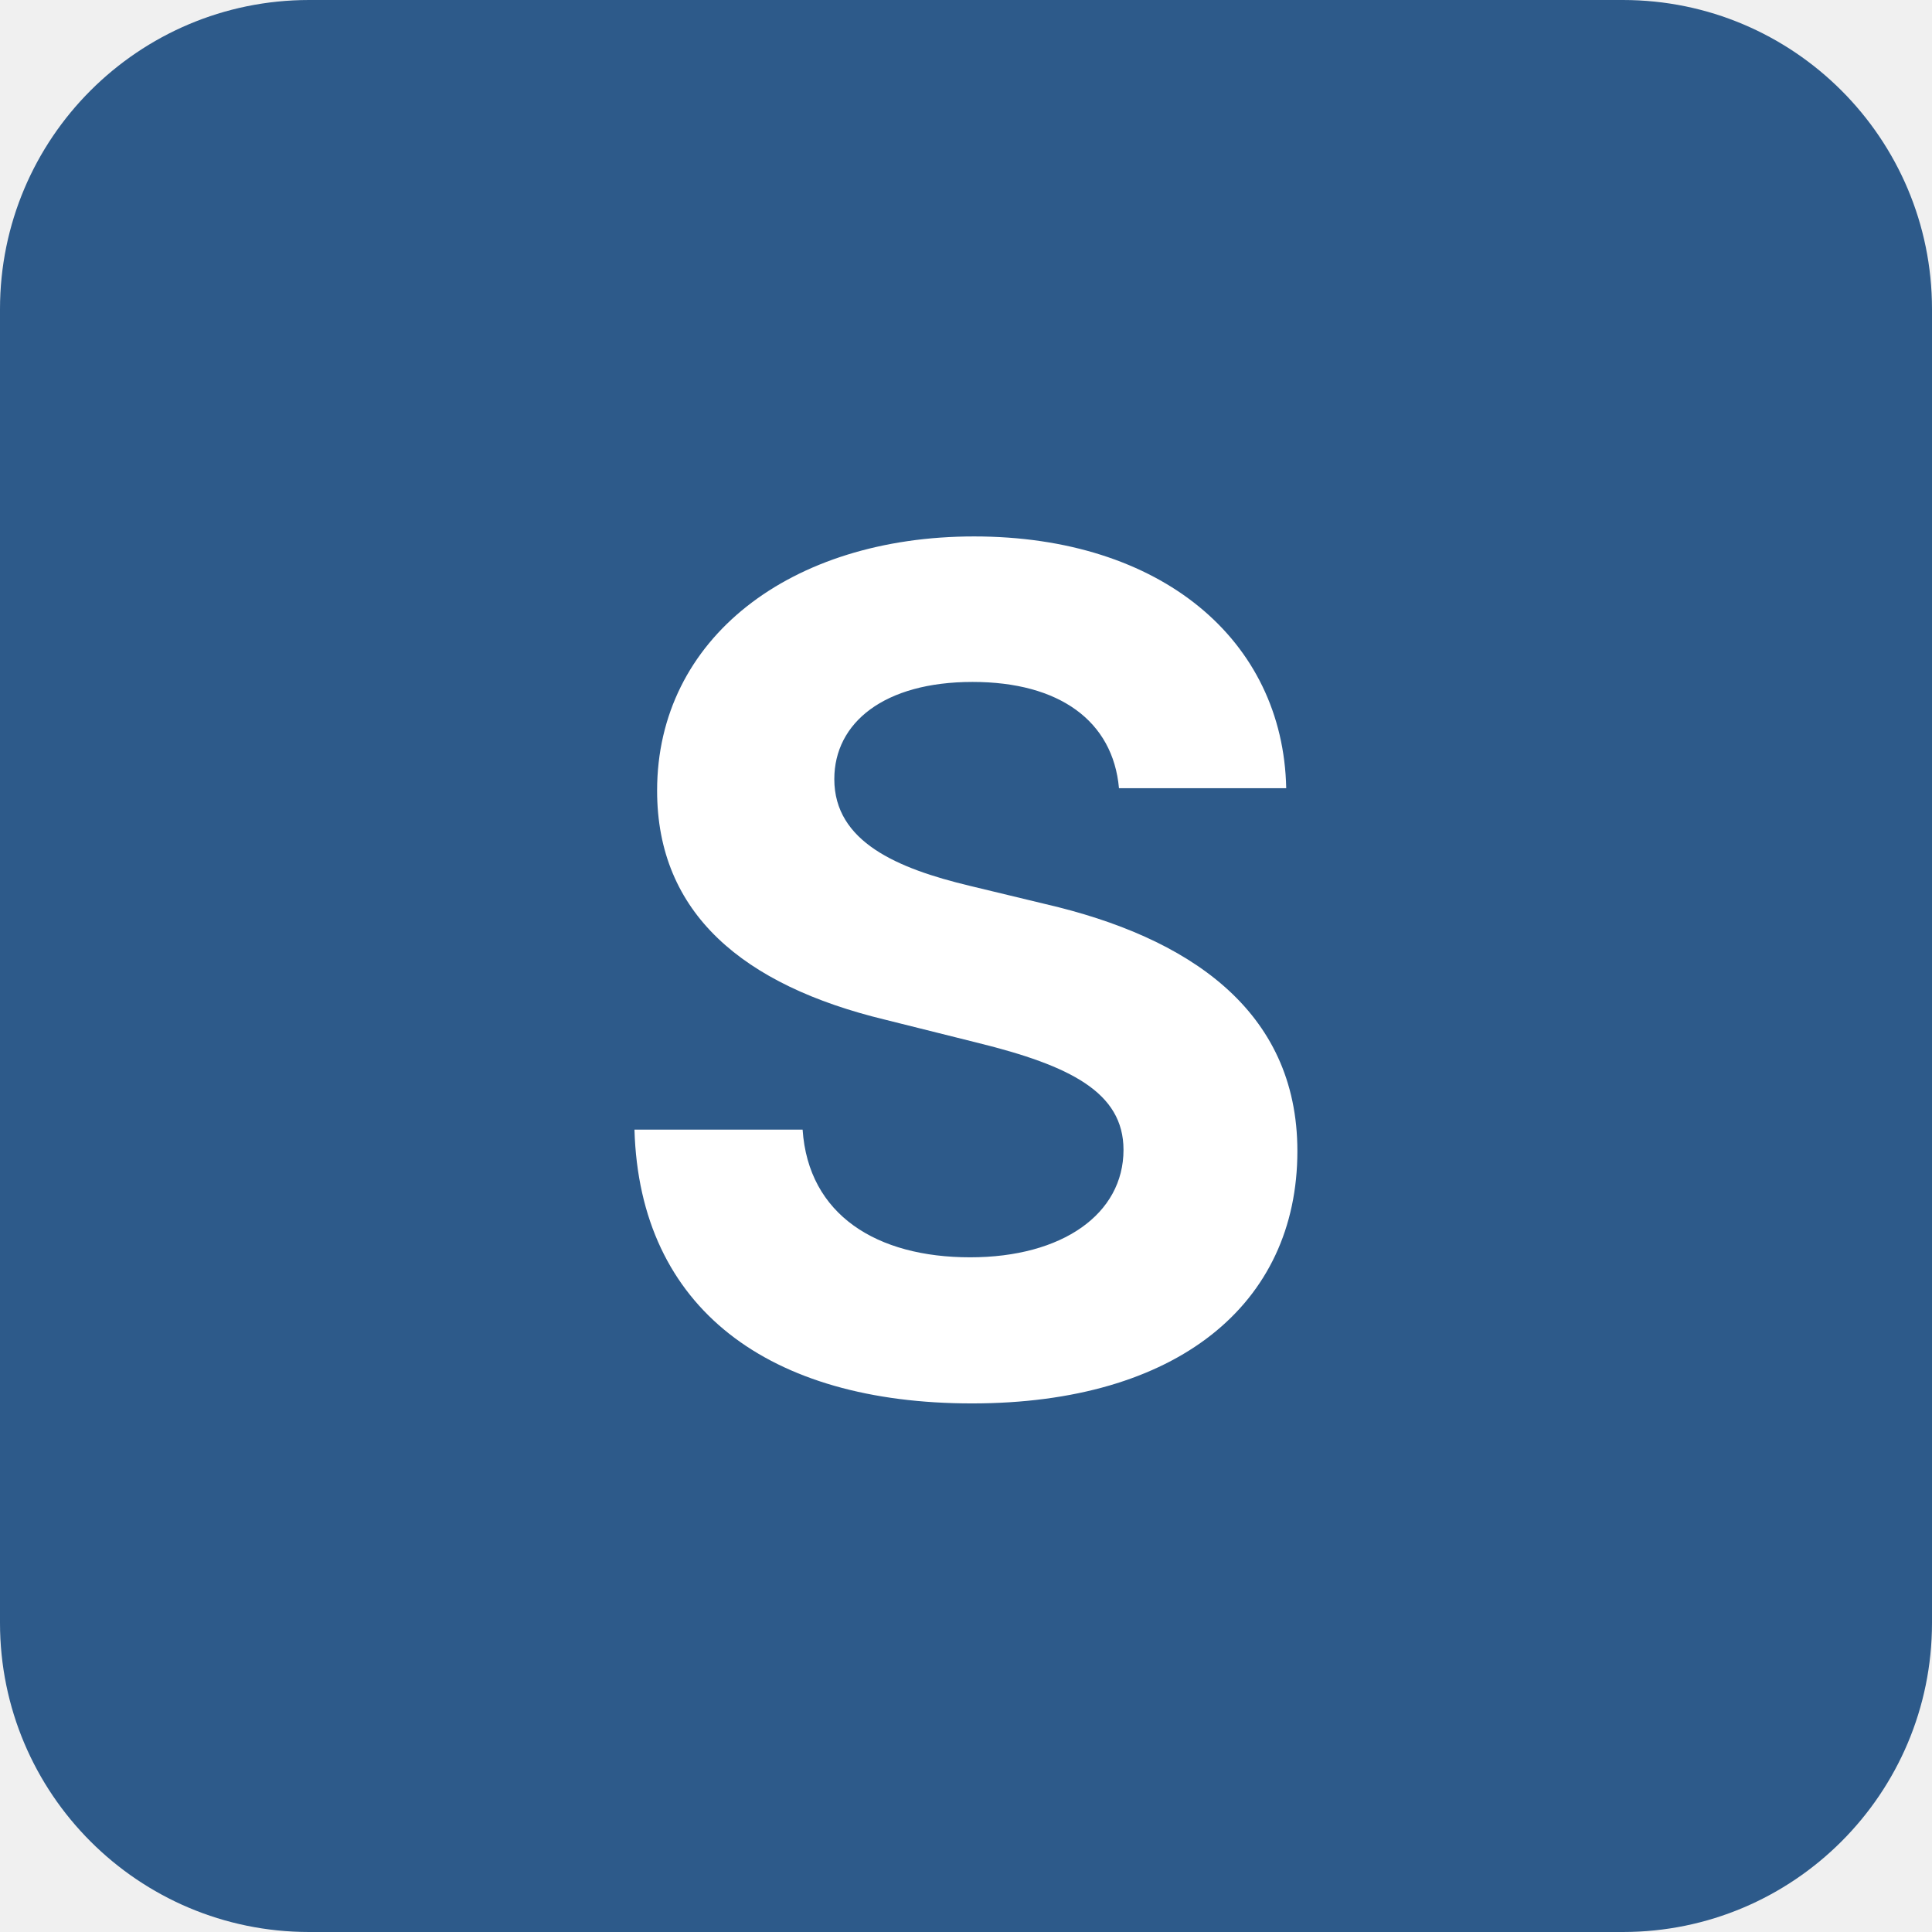
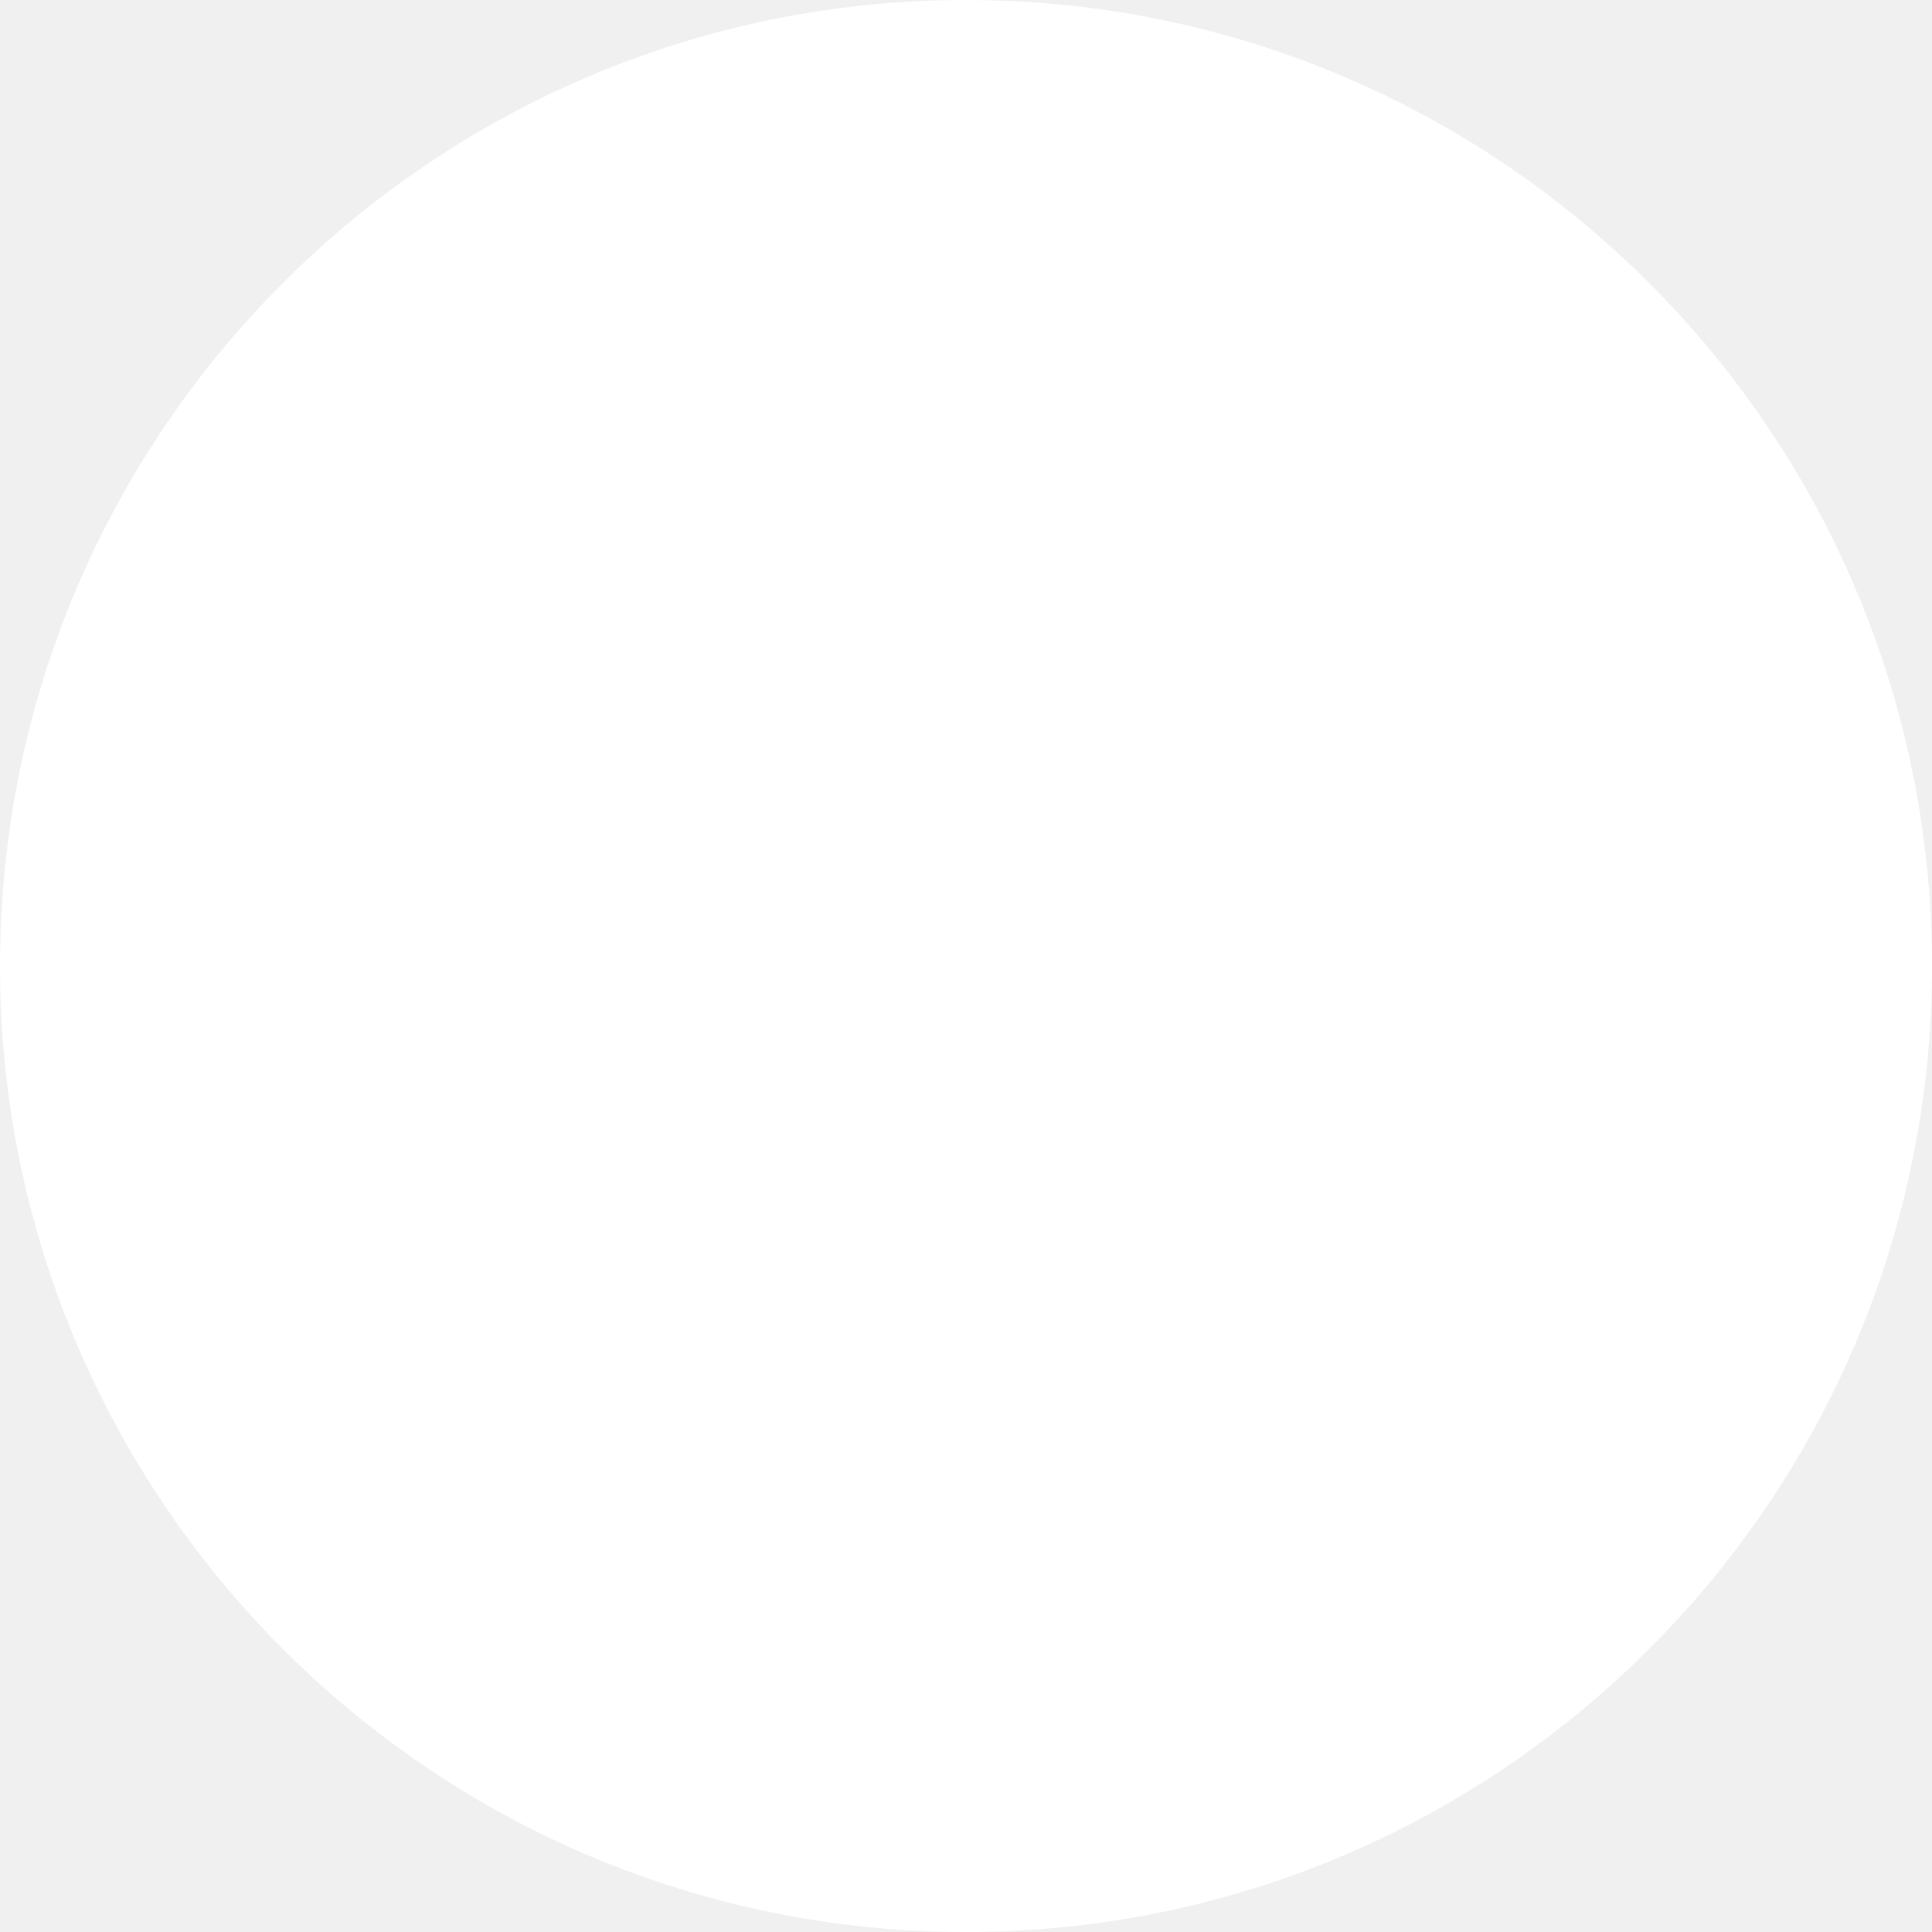
<svg xmlns="http://www.w3.org/2000/svg" viewBox="0 0 100 100">
-   <rect width="100" height="100" rx="16" fill="#2d5a8a" />
-   <text x="50" y="72" font-family="Inter, system-ui, sans-serif" font-size="60" font-weight="700" fill="white" text-anchor="middle">S</text>
+   <circle id="dot" cx="50" cy="50" r="50" fill="white" />
</svg>
